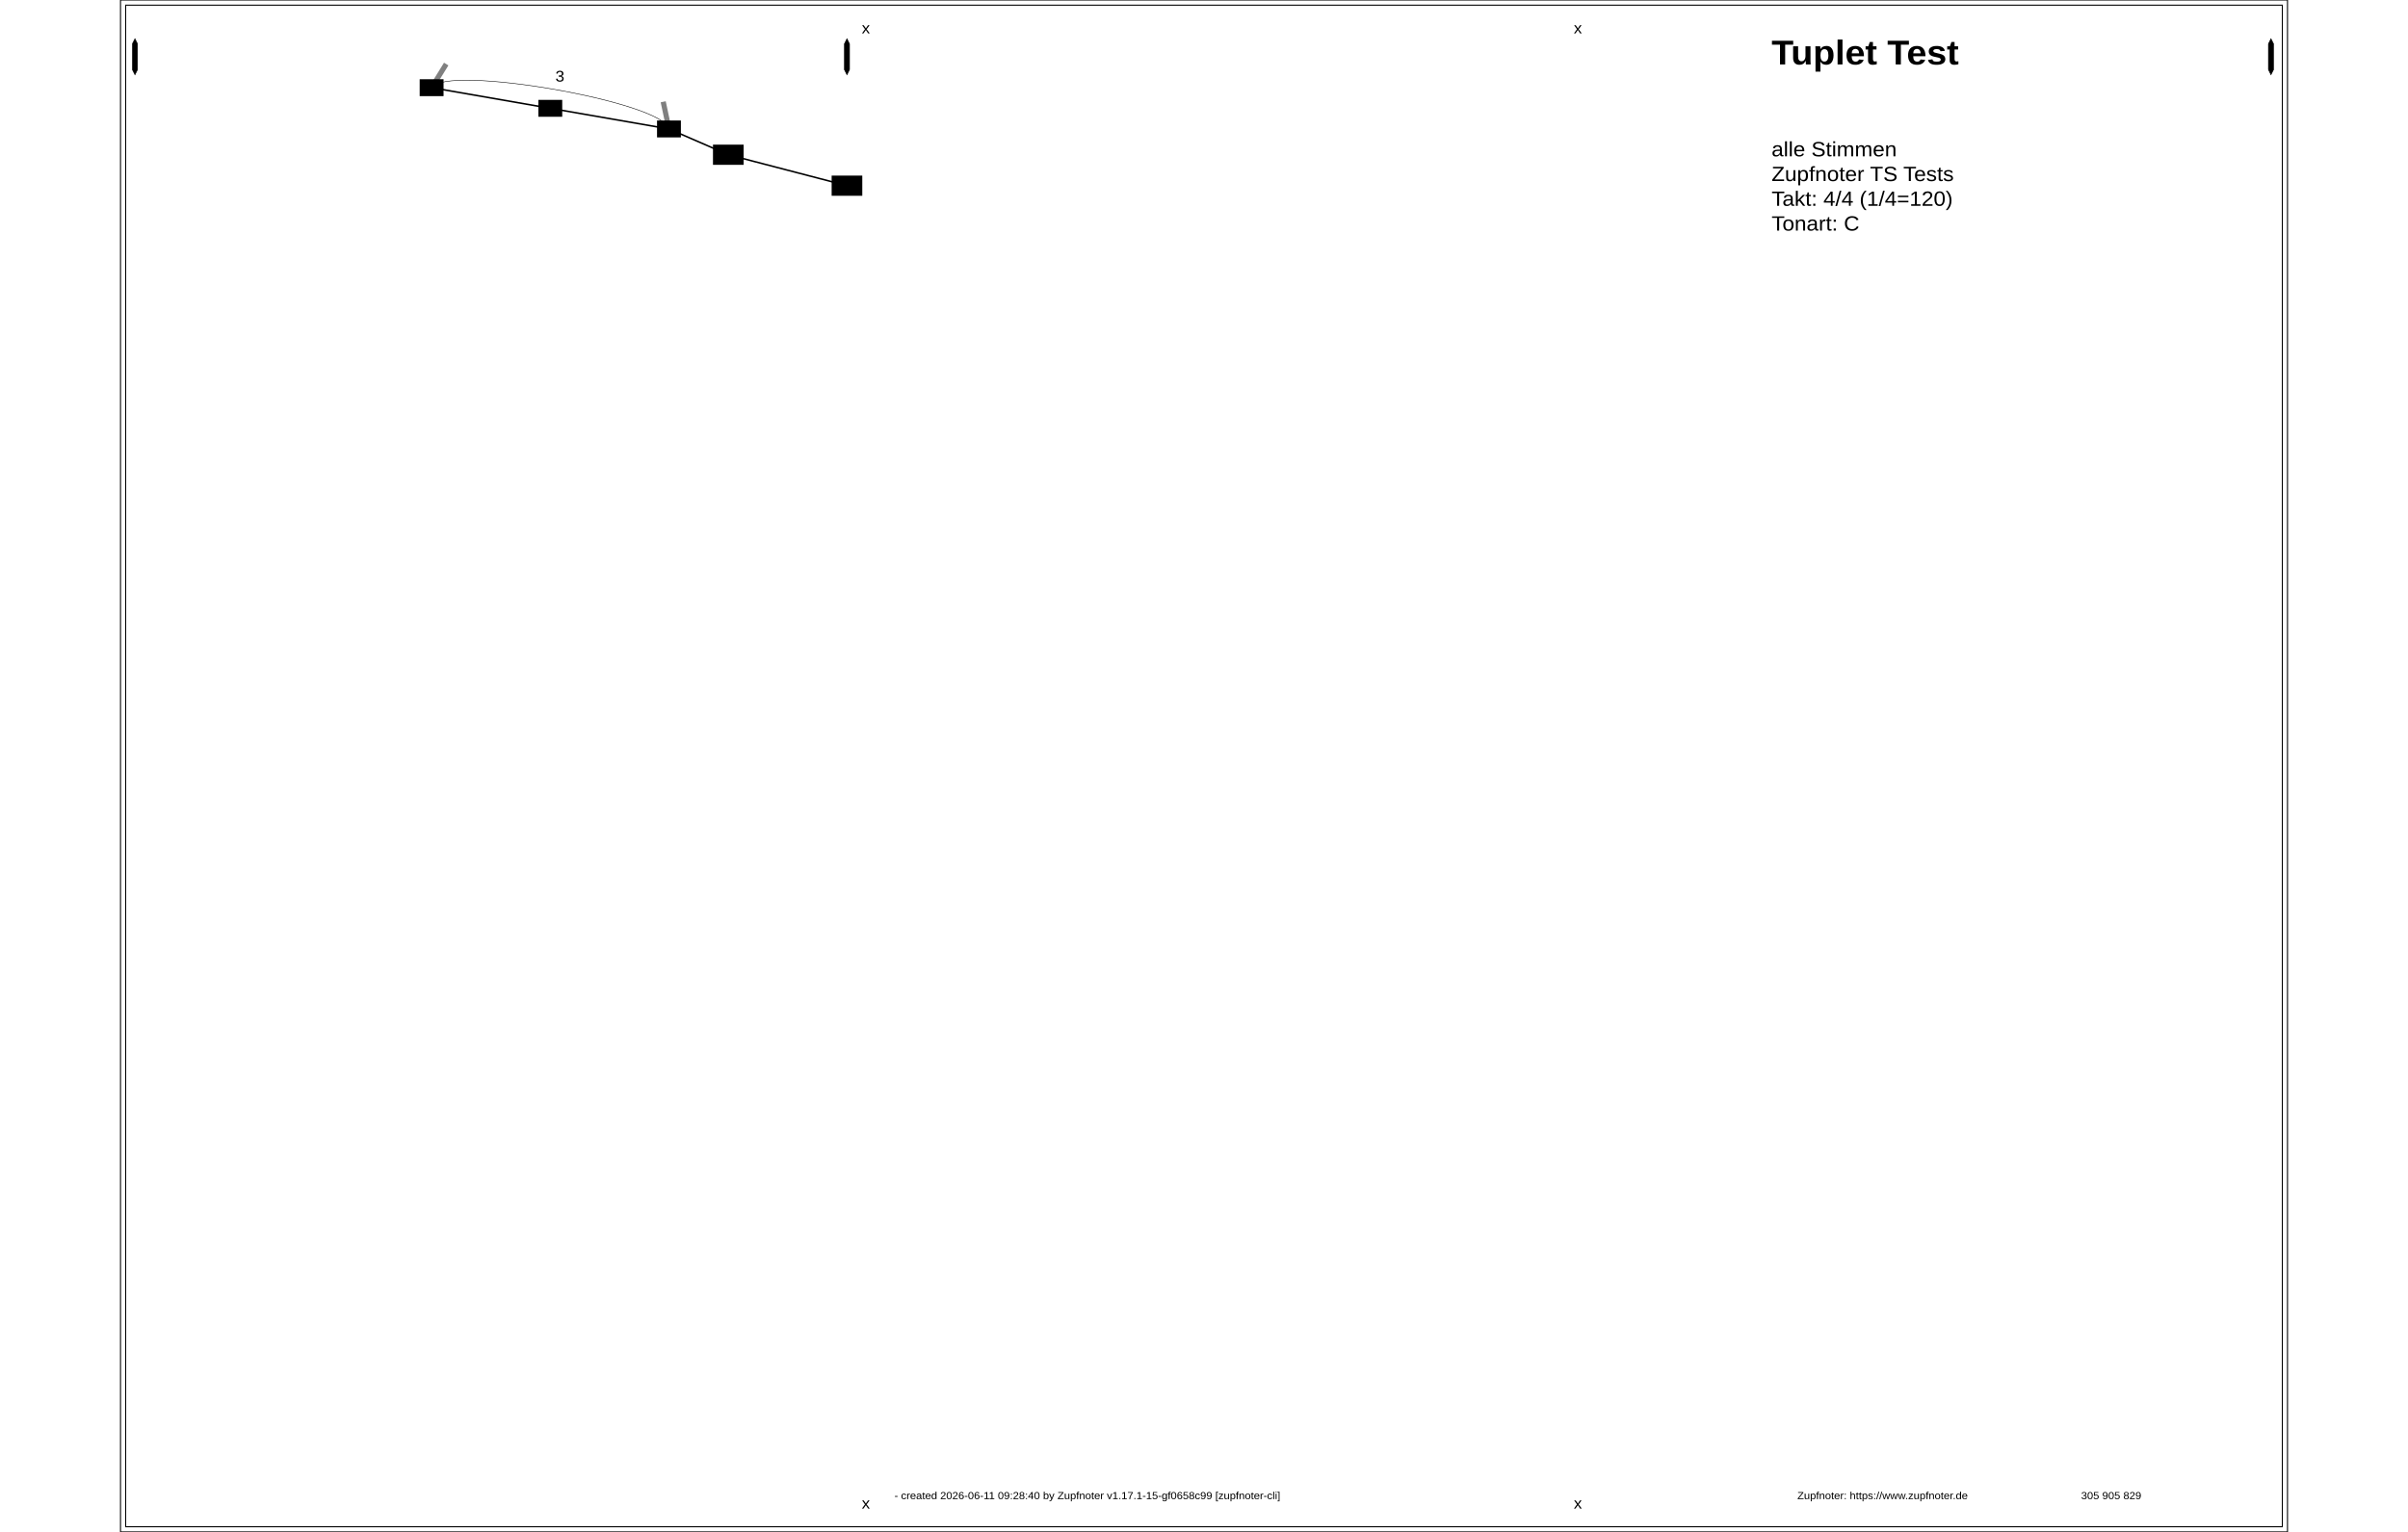
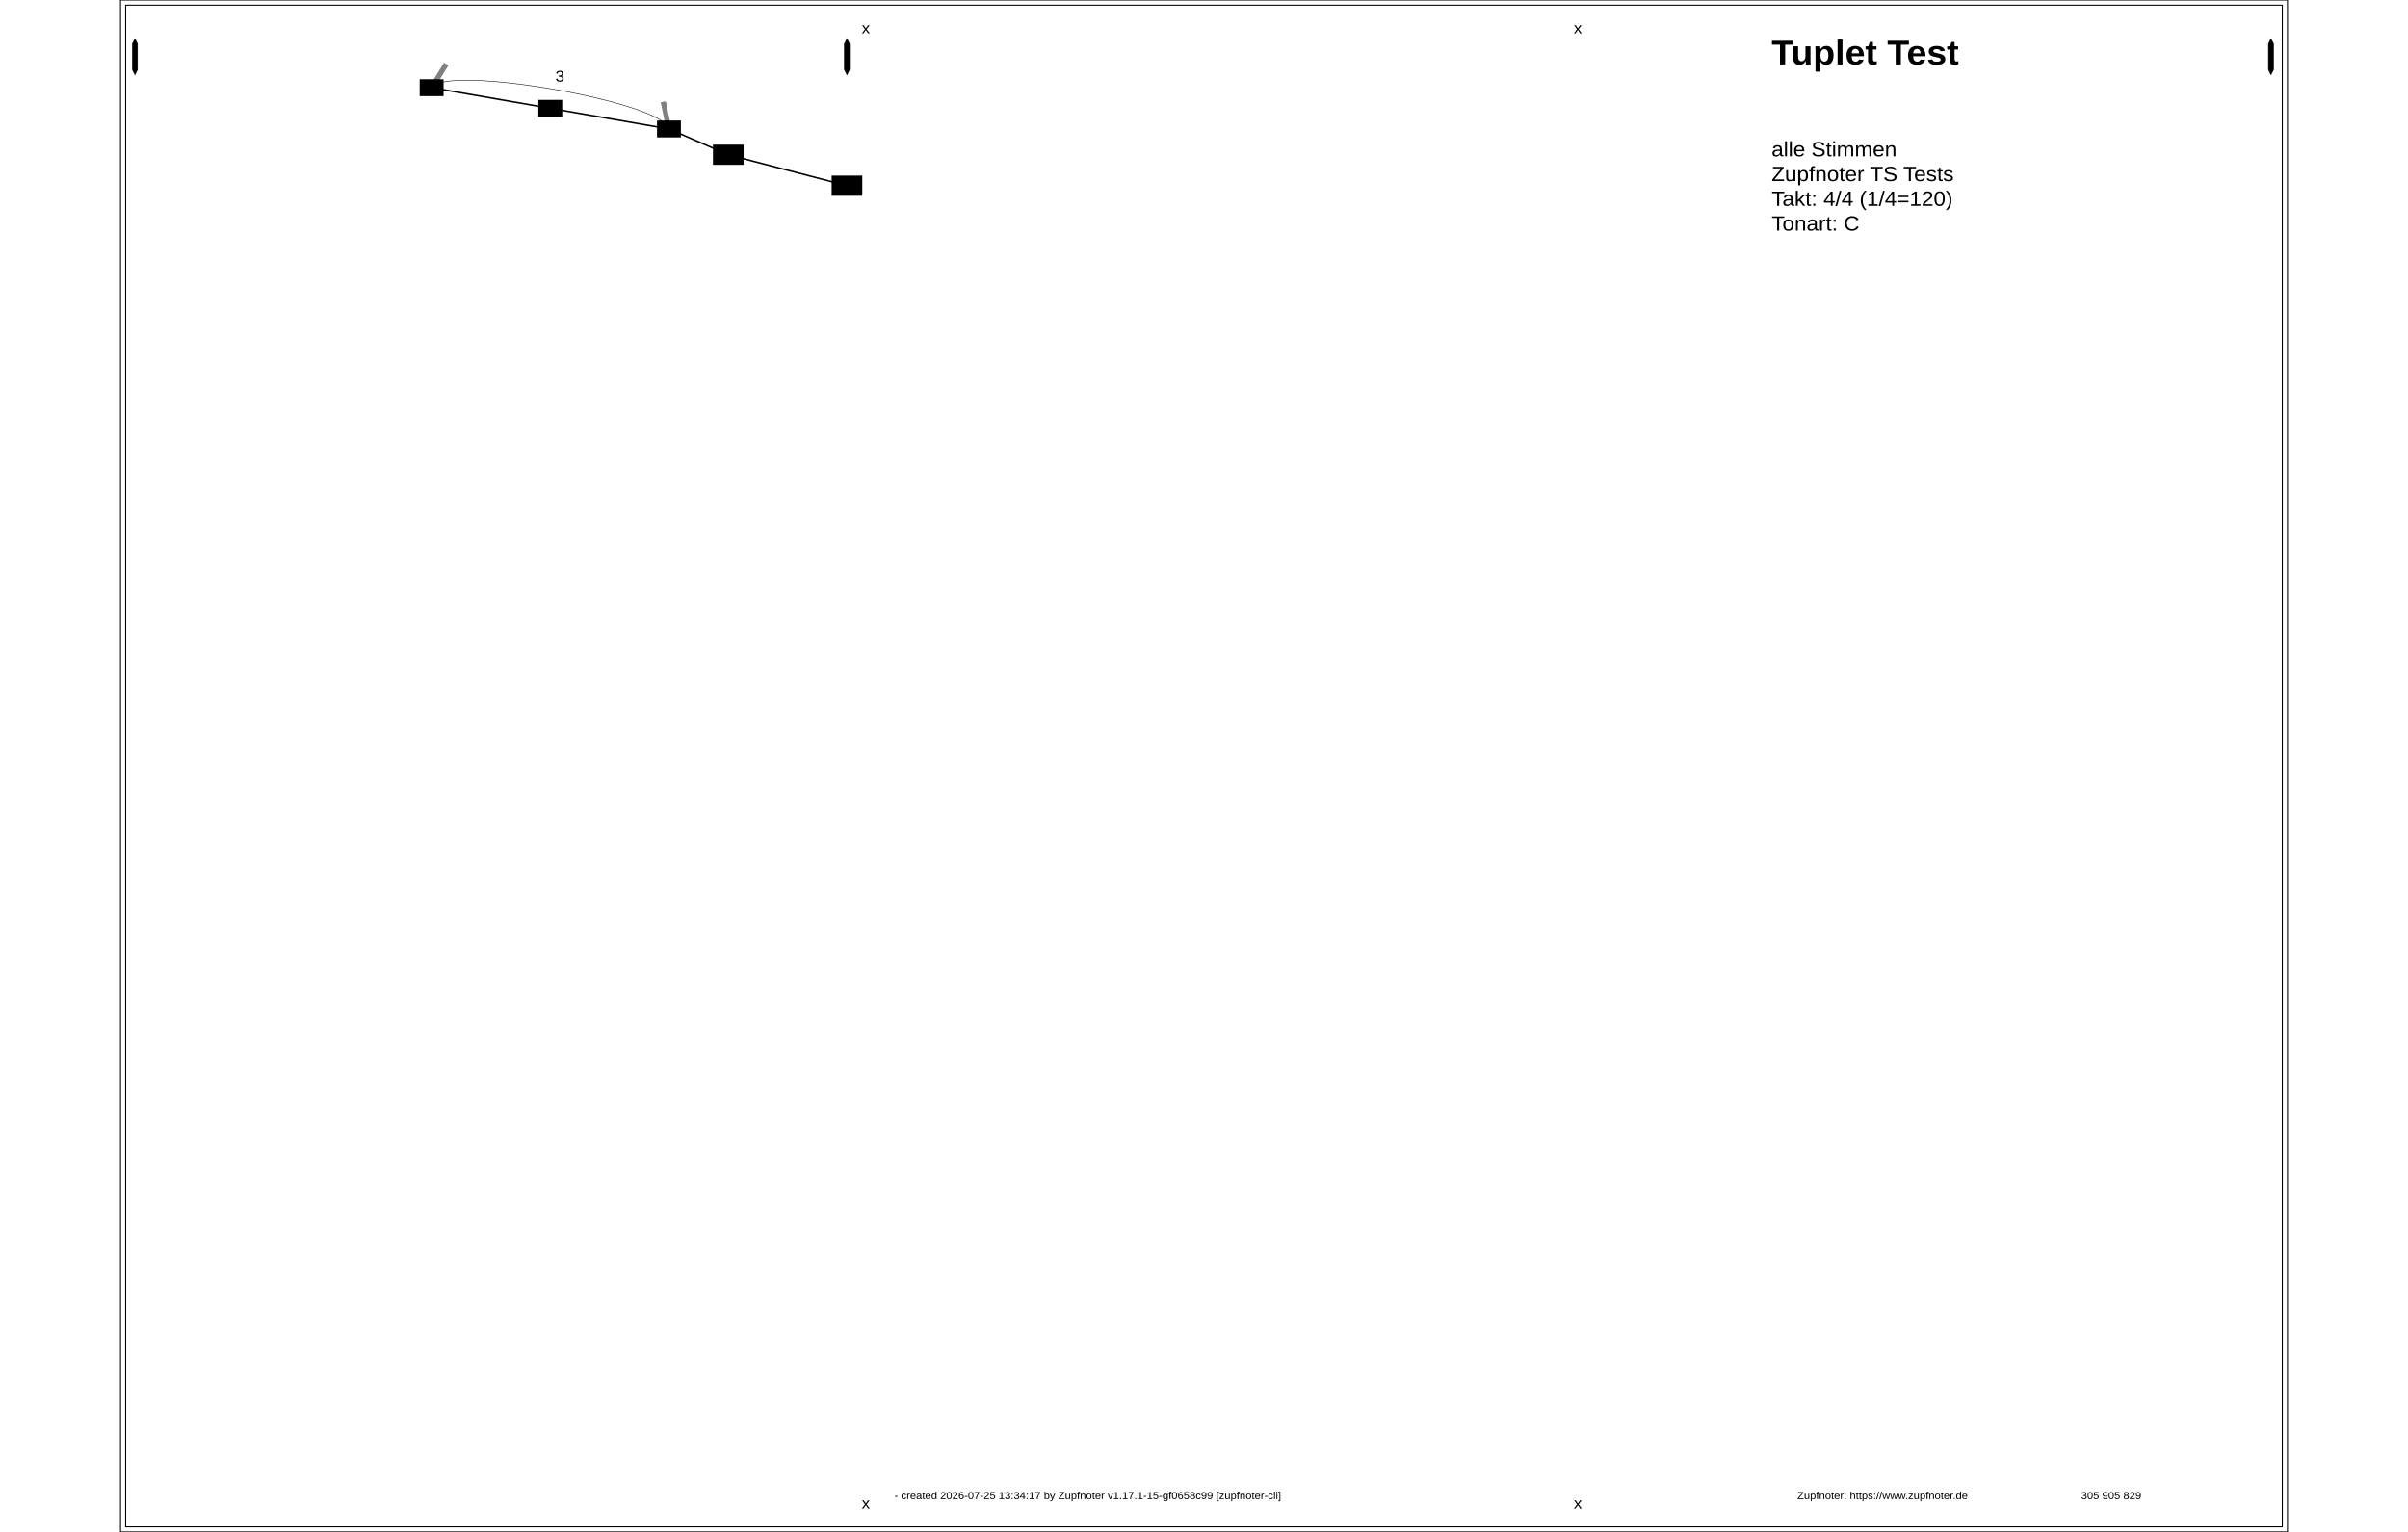
<svg xmlns="http://www.w3.org/2000/svg" width="2200" height="1400" viewBox="0, 0, 420, 297">
  <rect id="ZN_1" x="1" y="1" width="418" height="295" rx="0" ry="0" fill="none" stroke="black" stroke-width="0.2" />
  <rect id="ZN_2" x="0" y="0" width="420" height="297" rx="0" ry="0" fill="none" stroke="black" stroke-width="0.2" />
  <g id="ZN_3" fill="" stroke="black">
    <path id="ZN_3" stroke-width="0.3" d="M60.3,17L83.3,21" />
  </g>
  <g id="ZN_4" fill="" stroke="black">
    <path id="ZN_4" stroke-width="0.3" d="M83.3,21L106.3,25" />
  </g>
  <g id="ZN_5" fill="" stroke="black">
    <path id="ZN_5" stroke-width="0.3" d="M106.3,25L117.8,30" />
  </g>
  <g id="ZN_6" fill="" stroke="black">
    <path id="ZN_6" stroke-width="0.3" d="M117.8,30L140.8,36" />
  </g>
  <g id="ZN_7" fill="none" stroke="black">
    <path id="ZN_7" stroke-linecap="round" stroke-width="0.1" d="M60.3 17c2.827 -4.583 44.886 2.731 46 8" />
  </g>
  <g id="ZN_8" fill="" stroke="grey">
    <path id="ZN_8" class="zncontrol" stroke-width="1" data-cp="cp1" d="M60.3,17L63.127,12.417" />
  </g>
  <g id="ZN_9" fill="" stroke="grey">
    <path id="ZN_9" class="zncontrol" stroke-width="1" data-cp="cp2" d="M106.3,25L105.186,19.731" />
  </g>
  <g id="ZN_10" x="80.272" y="13.335">
    <text x="80.272" y="13.335" id="ZN_10" font-size="3" font-family="Arial" transform="scale(1.05, 1) translate(0,-1.125)" text-anchor="start">
      <tspan dy="1.2em" x="80.272">3</tspan>
    </text>
  </g>
  <ellipse cx="60.3" cy="17" rx="1.75" ry="0.85" fill="black" stroke="black" stroke-width="0" />
  <rect class="abcref znref _106_" id="ZN_11" x="57.987" y="15.363" width="4.625" height="3.275" />
  <ellipse cx="83.3" cy="21" rx="1.75" ry="0.85" fill="black" stroke="black" stroke-width="0" />
  <rect class="abcref znref _108_" id="ZN_12" x="80.987" y="19.363" width="4.625" height="3.275" />
  <ellipse cx="106.3" cy="25" rx="1.75" ry="0.85" fill="black" stroke="black" stroke-width="0" />
  <rect class="abcref znref _110_" id="ZN_13" x="103.987" y="23.363" width="4.625" height="3.275" />
  <ellipse cx="117.8" cy="30" rx="2.625" ry="1.275" fill="black" stroke="black" stroke-width="0" />
  <rect class="abcref znref _112_" id="ZN_14" x="114.831" y="28.044" width="5.938" height="3.912" />
  <ellipse cx="140.8" cy="36" rx="2.625" ry="1.275" fill="black" stroke="black" stroke-width="0" />
  <rect class="abcref znref _115_" id="ZN_15" x="137.831" y="34.044" width="5.938" height="3.912" />
  <g id="ZN_16" x="304.762" y="7">
    <text x="304.762" y="7" id="ZN_16" font-size="6.667" font-family="Arial" transform="scale(1.05, 1) translate(0,-2.5)" font-weight="bold" text-anchor="start">
      <tspan dy="1.2em" x="304.762">Tuplet Test</tspan>
    </text>
  </g>
  <g id="ZN_17" x="304.762" y="27">
    <text x="304.762" y="27" id="ZN_17" font-size="4" font-family="Arial" transform="scale(1.05, 1) translate(0,-1.5)" text-anchor="start">
      <tspan dy="1.2em" x="304.762">alle Stimmen</tspan>
      <tspan dy="1.2em" x="304.762">Zupfnoter TS Tests</tspan>
      <tspan dy="1.2em" x="304.762">Takt: 4/4 (1/4=120)</tspan>
      <tspan dy="1.2em" x="304.762">Tonart: C</tspan>
    </text>
  </g>
  <g id="ZN_18" x="142.857" y="289">
    <text x="142.857" y="289" id="ZN_18" font-size="2" font-family="Arial" transform="scale(1.05, 1) translate(0,-0.75)" text-anchor="start">
-       <tspan dy="1.2em" x="142.857"> - created 2026-06-11 09:28:40 by Zupfnoter v1.17.1-15-gf0658c99 [zupfnoter-cli]</tspan>
+       <tspan dy="1.2em" x="142.857"> - created 2026-07-25 13:34:17 by Zupfnoter v1.17.1-15-gf0658c99 [zupfnoter-cli]</tspan>
    </text>
  </g>
  <g id="ZN_19" x="309.524" y="289">
    <text x="309.524" y="289" id="ZN_19" font-size="2" font-family="Arial" transform="scale(1.05, 1) translate(0,-0.75)" text-anchor="start">
      <tspan dy="1.2em" x="309.524">Zupfnoter: https://www.zupfnoter.de</tspan>
    </text>
  </g>
  <g id="ZN_20" x="361.905" y="289">
    <text x="361.905" y="289" id="ZN_20" font-size="2" font-family="Arial" transform="scale(1.05, 1) translate(0,-0.75)" text-anchor="start">
      <tspan dy="1.2em" x="361.905">305 905 829</tspan>
    </text>
  </g>
  <g id="ZN_21" fill="black" stroke="black">
    <path id="ZN_21" stroke-linecap="round" stroke-width="0.1" d="M2.3 8.5l0.5 -1l0.5 1l0 5l-0.5 1l-0.5 -1l0 -5" />
  </g>
  <g id="ZN_22" fill="black" stroke="black">
    <path id="ZN_22" stroke-linecap="round" stroke-width="0.1" d="M140.3 8.5l0.5 -1l0.5 1l0 5l-0.5 1l-0.5 -1l0 -5" />
  </g>
  <g id="ZN_23" fill="black" stroke="black">
    <path id="ZN_23" stroke-linecap="round" stroke-width="0.1" d="M416.3 8.5l0.5 -1l0.5 1l0 5l-0.5 1l-0.5 -1l0 -5" />
  </g>
  <g id="ZN_24" x="136.833" y="4">
    <text x="136.833" y="4" id="ZN_24" font-size="3" font-family="Arial" transform="scale(1.05, 1) translate(0,-1.125)" text-anchor="start">
      <tspan dy="1.2em" x="136.833">x</tspan>
    </text>
  </g>
  <g id="ZN_25" x="136.833" y="290">
    <text x="136.833" y="290" id="ZN_25" font-size="3" font-family="Arial" transform="scale(1.05, 1) translate(0,-1.125)" text-anchor="start">
      <tspan dy="1.2em" x="136.833">x</tspan>
    </text>
  </g>
  <g id="ZN_26" x="268.262" y="4">
    <text x="268.262" y="4" id="ZN_26" font-size="3" font-family="Arial" transform="scale(1.05, 1) translate(0,-1.125)" text-anchor="start">
      <tspan dy="1.2em" x="268.262">x</tspan>
    </text>
  </g>
  <g id="ZN_27" x="268.262" y="290">
    <text x="268.262" y="290" id="ZN_27" font-size="3" font-family="Arial" transform="scale(1.05, 1) translate(0,-1.125)" text-anchor="start">
      <tspan dy="1.2em" x="268.262">x</tspan>
    </text>
  </g>
</svg>
